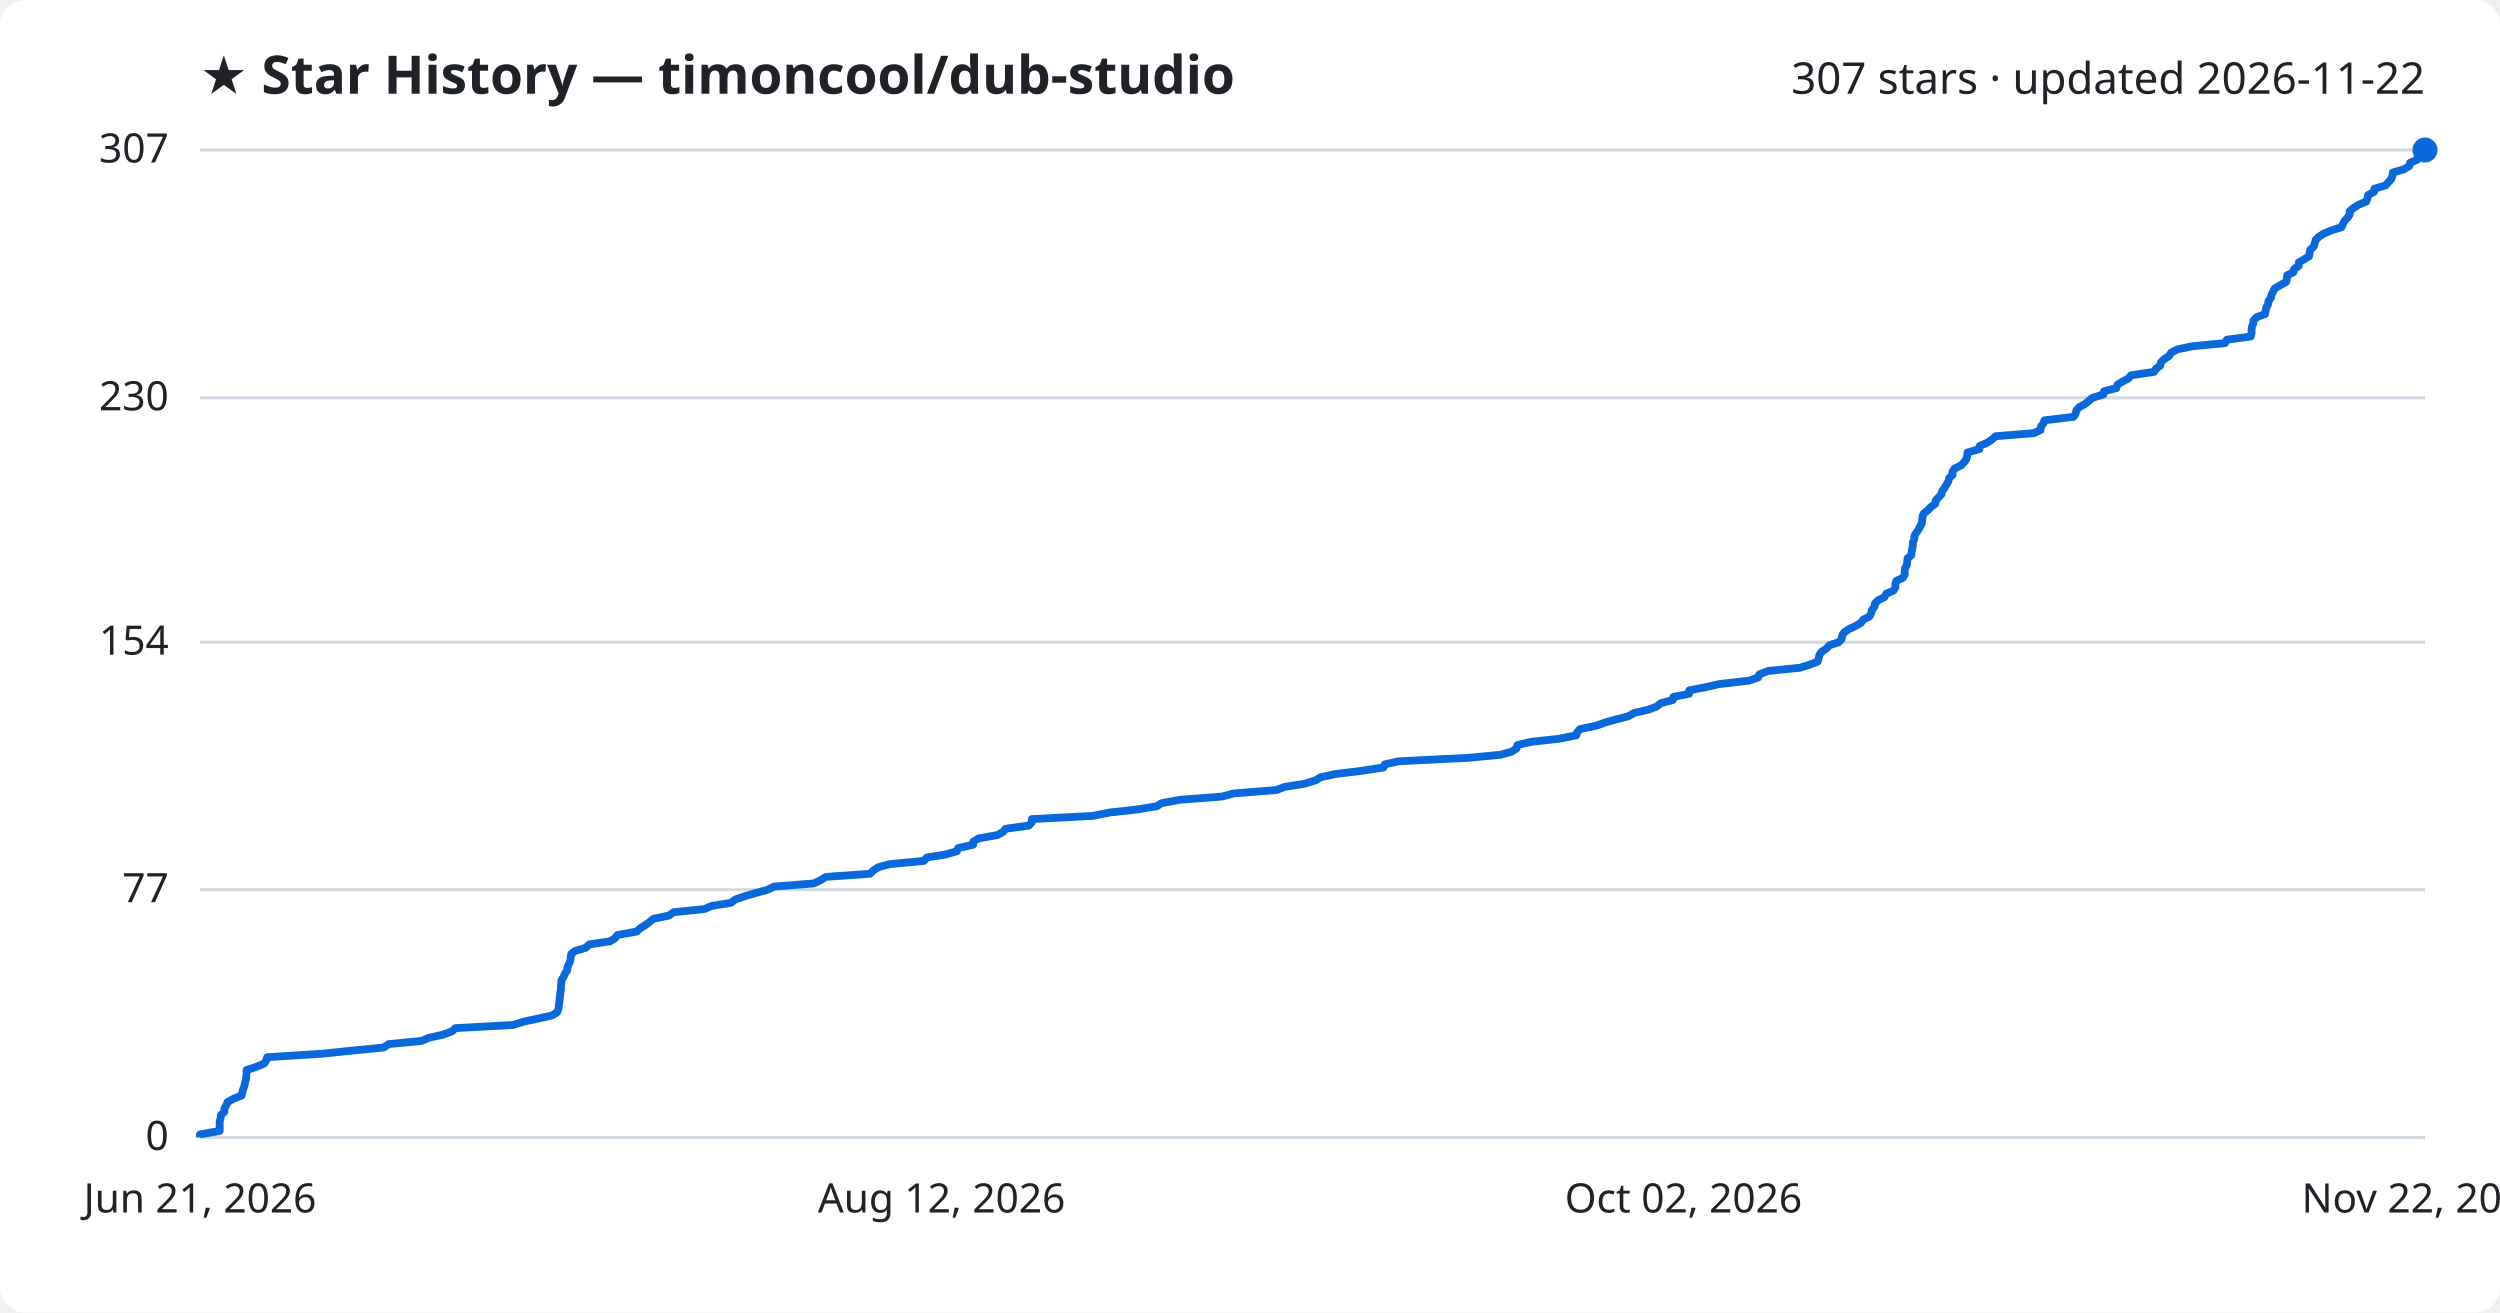
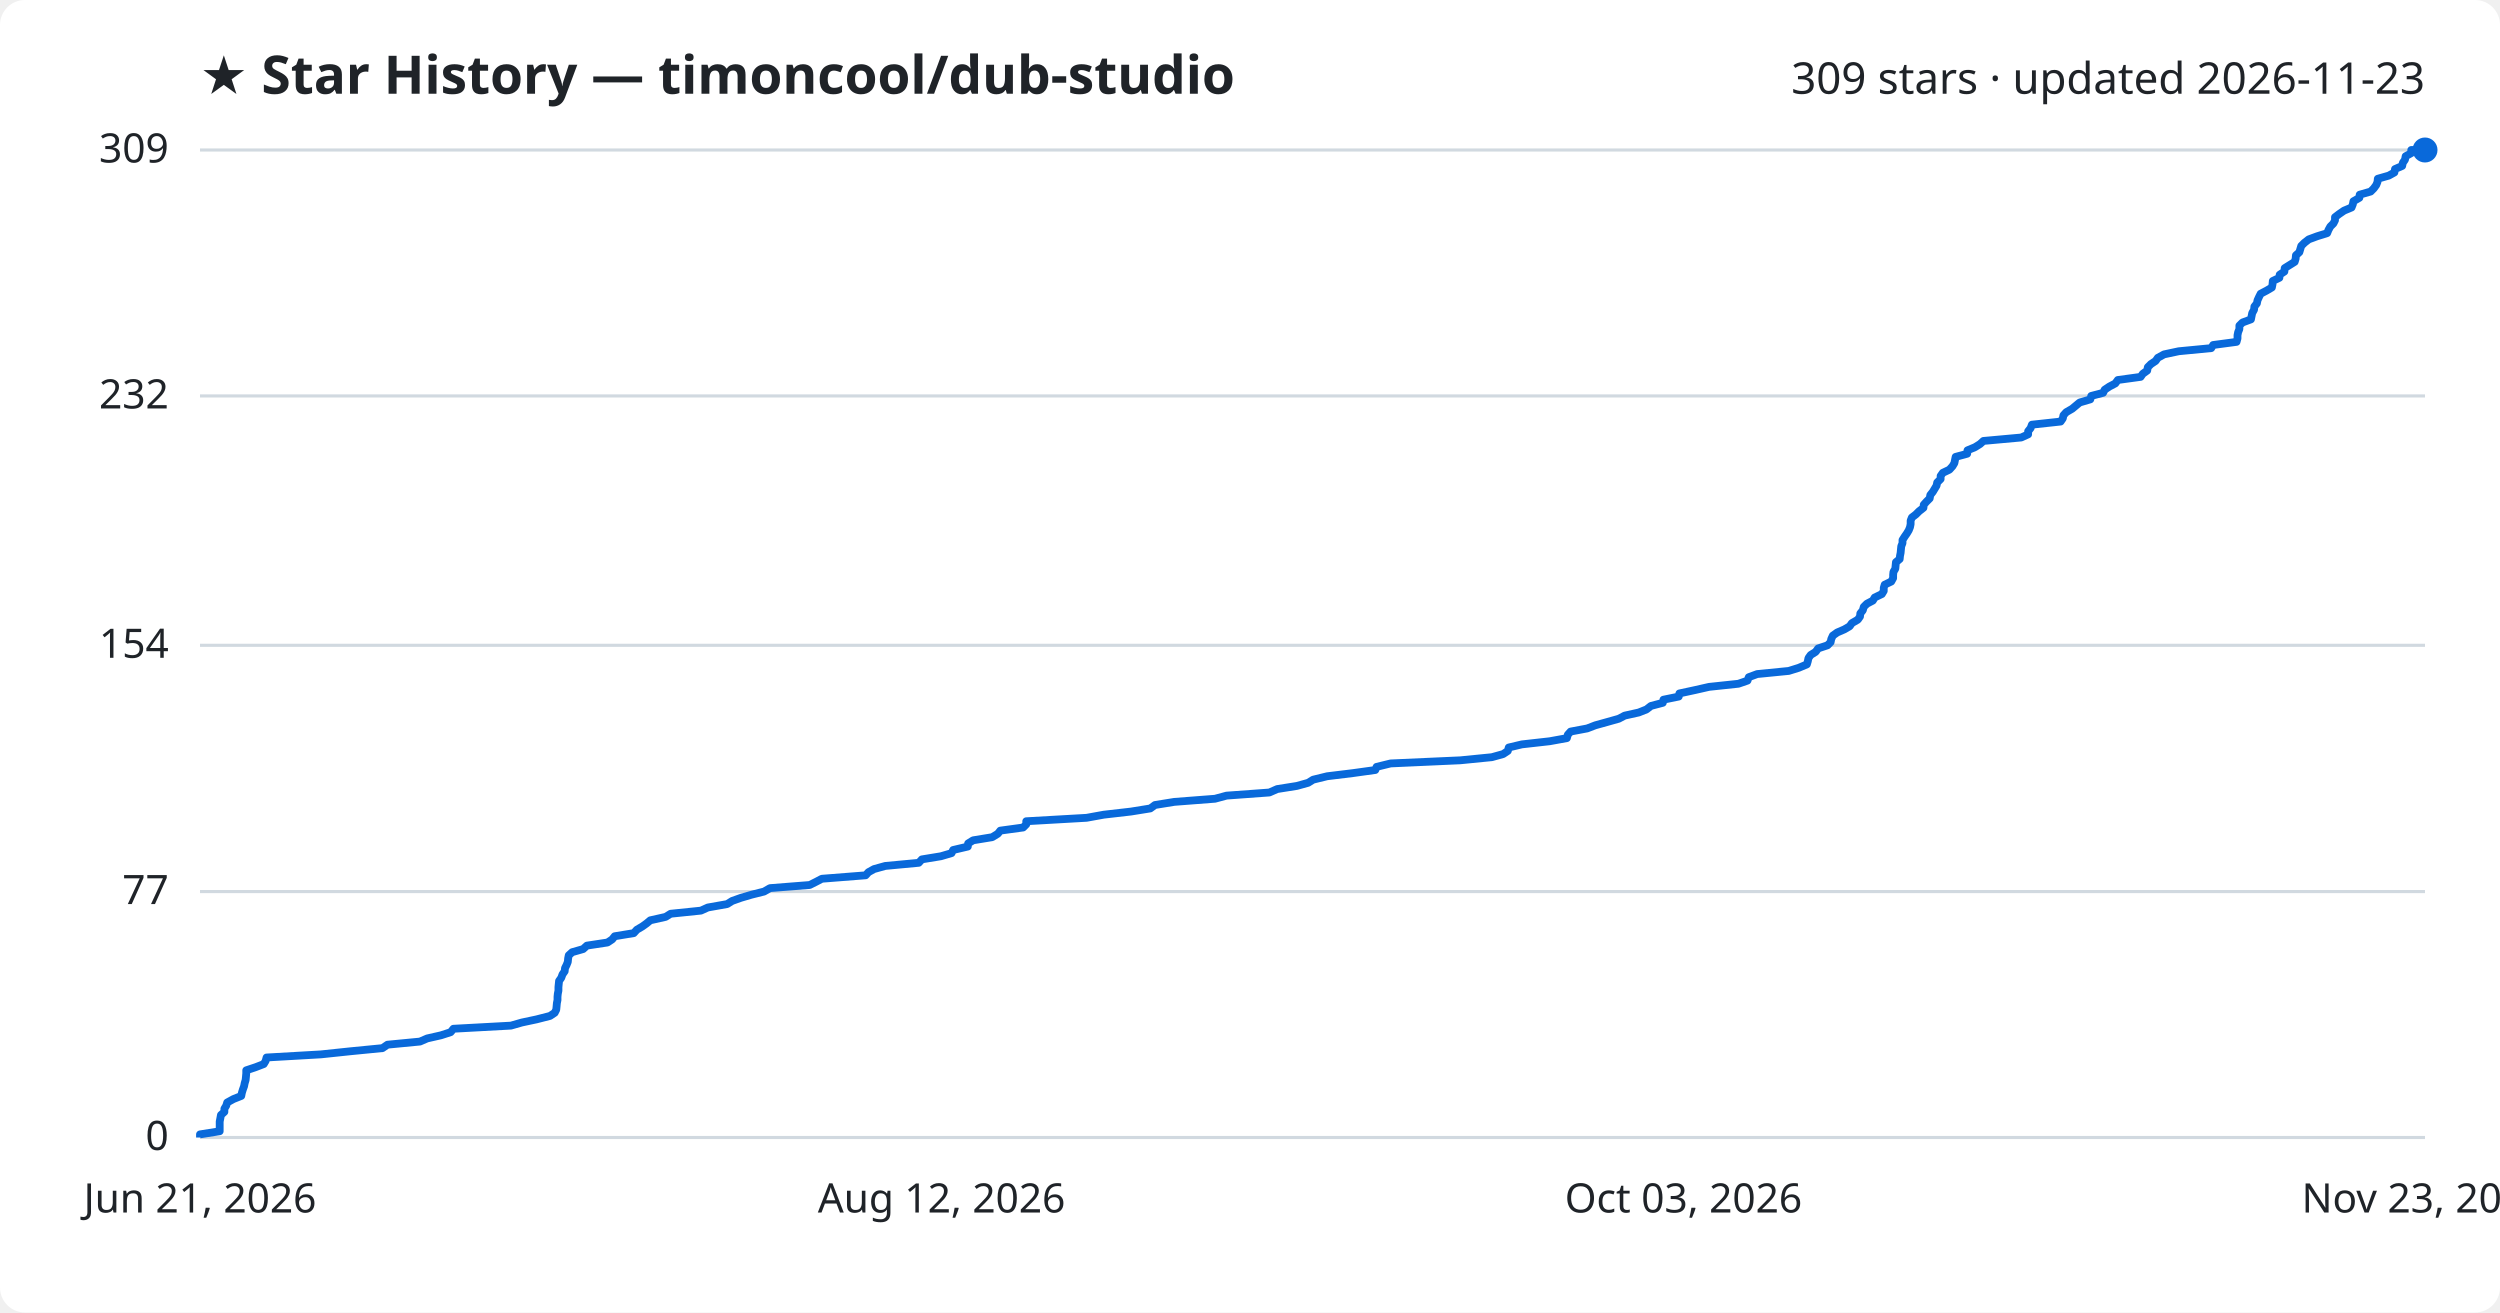
<svg xmlns="http://www.w3.org/2000/svg" viewBox="0 0 800 420" font-family="Segoe UI, sans-serif">
  <rect width="800" height="420" fill="#ffffff" rx="8" />
  <text x="64" y="30" fill="#1f2328" font-size="17" font-weight="700">★ Star History — timoncool/dub-studio</text>
-   <text x="776" y="30" fill="#1f2328" font-size="14" text-anchor="end">307 stars · updated 2026-11-22</text>
+   <text x="776" y="30" fill="#1f2328" font-size="14" text-anchor="end">309 stars · updated 2026-11-23</text>
  <line x1="64" y1="364.0" x2="776" y2="364.0" stroke="#d1d9e0" stroke-width="1" />
  <text x="54" y="368.0" fill="#1f2328" font-size="13" text-anchor="end">0</text>
-   <line x1="64" y1="284.7" x2="776" y2="284.7" stroke="#d1d9e0" stroke-width="1" />
-   <text x="54" y="288.7" fill="#1f2328" font-size="13" text-anchor="end">77</text>
-   <line x1="64" y1="205.5" x2="776" y2="205.5" stroke="#d1d9e0" stroke-width="1" />
-   <text x="54" y="209.5" fill="#1f2328" font-size="13" text-anchor="end">154</text>
-   <line x1="64" y1="127.3" x2="776" y2="127.3" stroke="#d1d9e0" stroke-width="1" />
-   <text x="54" y="131.3" fill="#1f2328" font-size="13" text-anchor="end">230</text>
+   <line x1="64" y1="285.3" x2="776" y2="285.3" stroke="#d1d9e0" stroke-width="1" />
+   <text x="54" y="289.3" fill="#1f2328" font-size="13" text-anchor="end">77</text>
+   <line x1="64" y1="206.5" x2="776" y2="206.5" stroke="#d1d9e0" stroke-width="1" />
+   <text x="54" y="210.5" fill="#1f2328" font-size="13" text-anchor="end">154</text>
+   <line x1="64" y1="126.7" x2="776" y2="126.7" stroke="#d1d9e0" stroke-width="1" />
+   <text x="54" y="130.7" fill="#1f2328" font-size="13" text-anchor="end">232</text>
  <line x1="64" y1="48.0" x2="776" y2="48.0" stroke="#d1d9e0" stroke-width="1" />
-   <text x="54" y="52.0" fill="#1f2328" font-size="13" text-anchor="end">307</text>
-   <path d="M64.0,364.0 L64.0,363.0 L70.3,361.9 L70.3,360.9 L70.3,359.9 L70.3,358.9 L70.6,357.8 L70.7,356.8 L71.8,355.8 L71.8,354.7 L72.4,353.7 L72.8,352.7 L74.7,351.6 L77.3,350.6 L77.5,349.6 L77.8,348.6 L78.2,347.5 L78.4,346.5 L78.7,345.5 L78.8,344.4 L78.9,343.4 L78.9,342.4 L82.0,341.4 L84.6,340.3 L85.2,339.3 L85.5,338.3 L103.0,337.2 L112.6,336.2 L122.8,335.2 L124.4,334.1 L134.9,333.1 L137.2,332.1 L141.7,331.1 L144.7,330.0 L145.7,329.0 L164.1,328.0 L167.7,326.9 L172.4,325.9 L176.8,324.9 L178.3,323.9 L178.7,322.8 L178.8,321.8 L179.0,320.8 L179.1,319.7 L179.2,318.7 L179.3,317.7 L179.5,316.7 L179.5,315.6 L179.6,314.6 L179.7,313.6 L180.4,312.5 L180.8,311.5 L181.5,310.5 L181.6,309.4 L182.1,308.4 L182.5,307.4 L182.6,306.4 L182.8,305.3 L184.0,304.3 L187.4,303.3 L188.6,302.2 L195.3,301.2 L196.8,300.2 L197.6,299.2 L203.7,298.1 L204.8,297.1 L206.4,296.1 L207.9,295.0 L209.1,294.0 L214.0,293.0 L215.6,291.9 L225.4,290.9 L227.7,289.9 L233.9,288.9 L235.4,287.8 L238.3,286.8 L241.7,285.8 L245.7,284.7 L247.7,283.7 L260.4,282.7 L262.5,281.7 L264.3,280.6 L278.4,279.6 L279.4,278.6 L281.1,277.5 L284.8,276.5 L295.6,275.5 L296.6,274.4 L302.7,273.4 L306.2,272.4 L306.6,271.4 L311.4,270.3 L311.5,269.3 L313.1,268.3 L319.2,267.2 L321.0,266.2 L321.8,265.2 L329.2,264.2 L330.2,263.1 L330.2,262.1 L349.6,261.1 L355.2,260.0 L364.0,259.0 L370.2,258.0 L371.7,257.0 L377.9,255.9 L391.0,254.9 L394.8,253.9 L408.5,252.8 L411.1,251.8 L417.4,250.8 L421.0,249.7 L422.6,248.7 L427.2,247.7 L435.4,246.7 L442.7,245.6 L443.1,244.6 L447.6,243.6 L470.1,242.5 L480.3,241.5 L483.8,240.5 L485.3,239.5 L485.6,238.4 L489.9,237.4 L498.9,236.4 L504.4,235.3 L504.7,234.3 L505.6,233.3 L510.9,232.2 L513.6,231.2 L517.2,230.2 L521.1,229.2 L523.0,228.1 L527.5,227.1 L530.1,226.1 L531.5,225.0 L535.3,224.0 L535.5,223.0 L540.5,222.0 L540.6,220.9 L545.8,219.9 L550.2,218.9 L559.7,217.8 L562.6,216.8 L563.0,215.8 L565.8,214.7 L575.9,213.7 L579.1,212.7 L581.7,211.7 L582.0,210.6 L582.2,209.6 L582.9,208.6 L584.5,207.5 L585.4,206.5 L588.4,205.5 L589.3,204.5 L589.5,203.4 L590.1,202.4 L591.5,201.4 L593.8,200.3 L595.5,199.3 L596.2,198.3 L598.2,197.3 L598.8,196.2 L599.0,195.2 L599.8,194.2 L600.0,193.1 L601.0,192.1 L603.0,191.1 L603.6,190.0 L605.9,189.0 L606.5,188.0 L606.5,187.0 L606.8,185.9 L608.9,184.9 L609.5,183.9 L609.5,182.8 L609.6,181.8 L610.2,180.8 L610.3,179.8 L610.4,178.7 L611.6,177.7 L611.7,176.7 L611.9,175.6 L612.1,174.6 L612.1,173.6 L612.6,172.5 L612.6,171.5 L613.2,170.5 L613.9,169.5 L614.5,168.4 L615.0,167.4 L615.1,166.4 L615.2,165.3 L615.6,164.3 L616.9,163.3 L617.8,162.3 L619.3,161.2 L619.4,160.2 L620.3,159.2 L621.3,158.1 L621.5,157.1 L622.3,156.1 L622.9,155.0 L623.5,154.0 L623.7,153.0 L624.8,152.0 L624.8,150.9 L625.5,149.9 L627.6,148.9 L628.6,147.8 L629.3,146.8 L629.5,145.8 L629.6,144.8 L633.4,143.7 L633.5,142.7 L635.9,141.7 L637.5,140.6 L638.6,139.6 L650.8,138.6 L653.0,137.6 L653.1,136.5 L653.9,135.5 L654.2,134.5 L663.5,133.4 L664.2,132.4 L664.4,131.4 L665.3,130.3 L667.2,129.3 L668.4,128.3 L669.6,127.3 L673.1,126.2 L673.3,125.2 L677.2,124.2 L677.6,123.1 L679.2,122.1 L681.1,121.1 L681.9,120.1 L689.3,119.0 L689.9,118.0 L691.3,117.0 L691.5,115.9 L692.6,114.9 L694.1,113.9 L694.8,112.8 L696.8,111.8 L701.5,110.8 L712.0,109.8 L712.6,108.7 L720.2,107.7 L720.5,106.7 L720.5,105.6 L720.6,104.6 L721.0,103.6 L721.1,102.6 L722.1,101.5 L724.8,100.5 L725.0,99.5 L725.2,98.4 L725.8,97.4 L725.9,96.4 L726.7,95.3 L726.9,94.3 L727.4,93.3 L727.9,92.3 L729.8,91.2 L731.6,90.2 L731.8,89.2 L731.9,88.1 L733.9,87.1 L734.1,86.1 L735.6,85.1 L735.6,84.0 L737.3,83.0 L738.9,82.0 L739.1,80.9 L739.3,79.9 L740.4,78.9 L740.7,77.9 L741.0,76.8 L742.0,75.8 L743.5,74.8 L746.1,73.7 L749.3,72.7 L749.7,71.7 L750.3,70.6 L751.3,69.6 L751.9,68.6 L751.9,67.6 L753.2,66.5 L754.8,65.5 L757.2,64.5 L757.6,63.4 L757.8,62.4 L759.7,61.4 L759.8,60.4 L763.4,59.3 L764.3,58.3 L765.2,57.3 L765.6,56.2 L765.7,55.2 L769.2,54.2 L771.0,53.1 L771.2,52.1 L773.5,51.1 L773.7,50.1 L774.4,49.0 L774.6,48.0 L776.0,48.0" fill="none" stroke="#0969da" stroke-width="2.5" stroke-linejoin="round" />
+   <text x="54" y="52.0" fill="#1f2328" font-size="13" text-anchor="end">309</text>
+   <path d="M64.0,364.0 L64.0,363.0 L70.3,362.0 L70.3,360.9 L70.3,359.9 L70.3,358.9 L70.5,357.9 L70.7,356.8 L71.8,355.8 L71.8,354.8 L72.4,353.8 L72.7,352.8 L74.7,351.7 L77.2,350.7 L77.4,349.7 L77.7,348.7 L78.1,347.6 L78.3,346.6 L78.6,345.6 L78.7,344.6 L78.8,343.5 L78.8,342.5 L81.8,341.5 L84.4,340.5 L85.0,339.5 L85.3,338.4 L102.7,337.4 L112.2,336.4 L122.4,335.4 L124.0,334.3 L134.4,333.3 L136.7,332.3 L141.1,331.3 L144.2,330.3 L145.1,329.2 L163.5,328.2 L167.0,327.2 L171.7,326.2 L176.0,325.1 L177.5,324.1 L178.0,323.1 L178.1,322.1 L178.2,321.0 L178.4,320.0 L178.4,319.0 L178.5,318.0 L178.7,317.0 L178.7,315.9 L178.8,314.9 L178.9,313.9 L179.6,312.9 L180.0,311.8 L180.7,310.8 L180.8,309.8 L181.3,308.8 L181.7,307.8 L181.8,306.7 L182.0,305.7 L183.1,304.7 L186.6,303.7 L187.8,302.6 L194.4,301.6 L195.9,300.6 L196.7,299.6 L202.8,298.6 L203.8,297.5 L205.5,296.5 L206.9,295.5 L208.1,294.5 L213.0,293.4 L214.6,292.4 L224.3,291.4 L226.5,290.4 L232.7,289.3 L234.3,288.3 L237.1,287.3 L240.5,286.3 L244.5,285.3 L246.4,284.2 L259.1,283.2 L261.1,282.2 L263.0,281.2 L277.0,280.1 L277.9,279.1 L279.7,278.1 L283.3,277.1 L294.0,276.1 L295.0,275.0 L301.1,274.0 L304.5,273.0 L305.0,272.0 L309.7,270.9 L309.8,269.9 L311.4,268.9 L317.5,267.9 L319.3,266.8 L320.1,265.8 L327.4,264.8 L328.4,263.8 L328.4,262.8 L347.7,261.7 L353.2,260.7 L361.9,259.7 L368.1,258.7 L369.6,257.6 L375.8,256.6 L388.8,255.6 L392.5,254.6 L406.2,253.6 L408.7,252.5 L415.0,251.5 L418.6,250.5 L420.2,249.5 L424.7,248.4 L432.9,247.4 L440.1,246.4 L440.5,245.4 L445.0,244.3 L467.3,243.3 L477.4,242.3 L481.0,241.3 L482.5,240.3 L482.8,239.2 L487.0,238.2 L495.9,237.2 L501.4,236.2 L501.7,235.1 L502.6,234.1 L507.9,233.1 L510.5,232.1 L514.1,231.1 L518.0,230.0 L519.9,229.0 L524.4,228.0 L526.9,227.0 L528.3,225.9 L532.1,224.9 L532.3,223.9 L537.2,222.9 L537.4,221.9 L542.5,220.8 L546.9,219.8 L556.3,218.8 L559.2,217.8 L559.6,216.7 L562.3,215.7 L572.4,214.7 L575.6,213.7 L578.2,212.6 L578.5,211.6 L578.7,210.6 L579.4,209.6 L581.0,208.6 L581.8,207.5 L584.8,206.5 L585.8,205.5 L586.0,204.5 L586.5,203.4 L587.9,202.4 L590.2,201.4 L591.9,200.4 L592.6,199.4 L594.5,198.3 L595.2,197.3 L595.3,196.3 L596.1,195.3 L596.4,194.2 L597.4,193.2 L599.3,192.2 L599.9,191.2 L602.2,190.1 L602.8,189.1 L602.8,188.1 L603.1,187.1 L605.2,186.1 L605.8,185.0 L605.8,184.0 L605.9,183.0 L606.5,182.0 L606.6,180.9 L606.7,179.9 L607.9,178.9 L608.0,177.9 L608.2,176.9 L608.3,175.8 L608.4,174.8 L608.8,173.8 L608.8,172.8 L609.5,171.7 L610.2,170.7 L610.8,169.7 L611.2,168.7 L611.4,167.7 L611.4,166.6 L611.8,165.6 L613.1,164.6 L614.1,163.6 L615.5,162.5 L615.6,161.5 L616.5,160.5 L617.5,159.5 L617.7,158.4 L618.5,157.4 L619.1,156.4 L619.7,155.4 L619.9,154.4 L621.0,153.3 L621.0,152.3 L621.7,151.3 L623.8,150.3 L624.8,149.2 L625.4,148.2 L625.6,147.2 L625.8,146.2 L629.5,145.2 L629.6,144.1 L632.0,143.1 L633.6,142.1 L634.7,141.1 L646.8,140.0 L649.0,139.0 L649.0,138.0 L649.8,137.0 L650.2,135.9 L659.4,134.9 L660.1,133.9 L660.3,132.9 L661.2,131.9 L663.1,130.8 L664.3,129.8 L665.5,128.8 L668.9,127.8 L669.2,126.7 L673.0,125.7 L673.5,124.7 L675.0,123.7 L676.9,122.7 L677.7,121.6 L685.0,120.6 L685.7,119.6 L687.1,118.6 L687.3,117.5 L688.3,116.5 L689.8,115.5 L690.5,114.5 L692.5,113.4 L697.2,112.4 L707.6,111.4 L708.2,110.4 L715.7,109.4 L716.0,108.3 L716.0,107.3 L716.2,106.3 L716.6,105.3 L716.6,104.2 L717.6,103.2 L720.3,102.2 L720.5,101.2 L720.7,100.2 L721.3,99.1 L721.4,98.1 L722.2,97.1 L722.4,96.1 L722.9,95.0 L723.4,94.0 L725.3,93.0 L727.0,92.0 L727.2,91.0 L727.3,89.9 L729.4,88.9 L729.5,87.9 L731.0,86.9 L731.1,85.8 L732.7,84.8 L734.3,83.8 L734.6,82.8 L734.7,81.7 L735.8,80.7 L736.1,79.7 L736.4,78.7 L737.4,77.7 L738.8,76.6 L741.5,75.6 L744.7,74.6 L745.1,73.6 L745.7,72.5 L746.7,71.5 L747.2,70.5 L747.2,69.5 L748.5,68.5 L750.1,67.4 L752.5,66.4 L752.9,65.4 L753.1,64.4 L755.0,63.3 L755.1,62.3 L758.6,61.3 L759.6,60.3 L760.4,59.2 L760.8,58.2 L760.9,57.2 L764.4,56.2 L766.2,55.2 L766.4,54.1 L768.7,53.1 L768.9,52.1 L769.6,51.1 L769.8,50.0 L771.6,49.0 L771.6,48.0 L776.0,48.0" fill="none" stroke="#0969da" stroke-width="2.5" stroke-linejoin="round" />
  <circle cx="776.0" cy="48.0" r="4" fill="#0969da" />
  <text x="64.0" y="388" fill="#1f2328" font-size="13" text-anchor="middle">Jun 21, 2026</text>
  <text x="301.3" y="388" fill="#1f2328" font-size="13" text-anchor="middle">Aug 12, 2026</text>
-   <text x="538.7" y="388" fill="#1f2328" font-size="13" text-anchor="middle">Oct 02, 2026</text>
-   <text x="776.0" y="388" fill="#1f2328" font-size="13" text-anchor="middle">Nov 22, 2026</text>
+   <text x="538.7" y="388" fill="#1f2328" font-size="13" text-anchor="middle">Oct 03, 2026</text>
+   <text x="776.0" y="388" fill="#1f2328" font-size="13" text-anchor="middle">Nov 23, 2026</text>
</svg>
